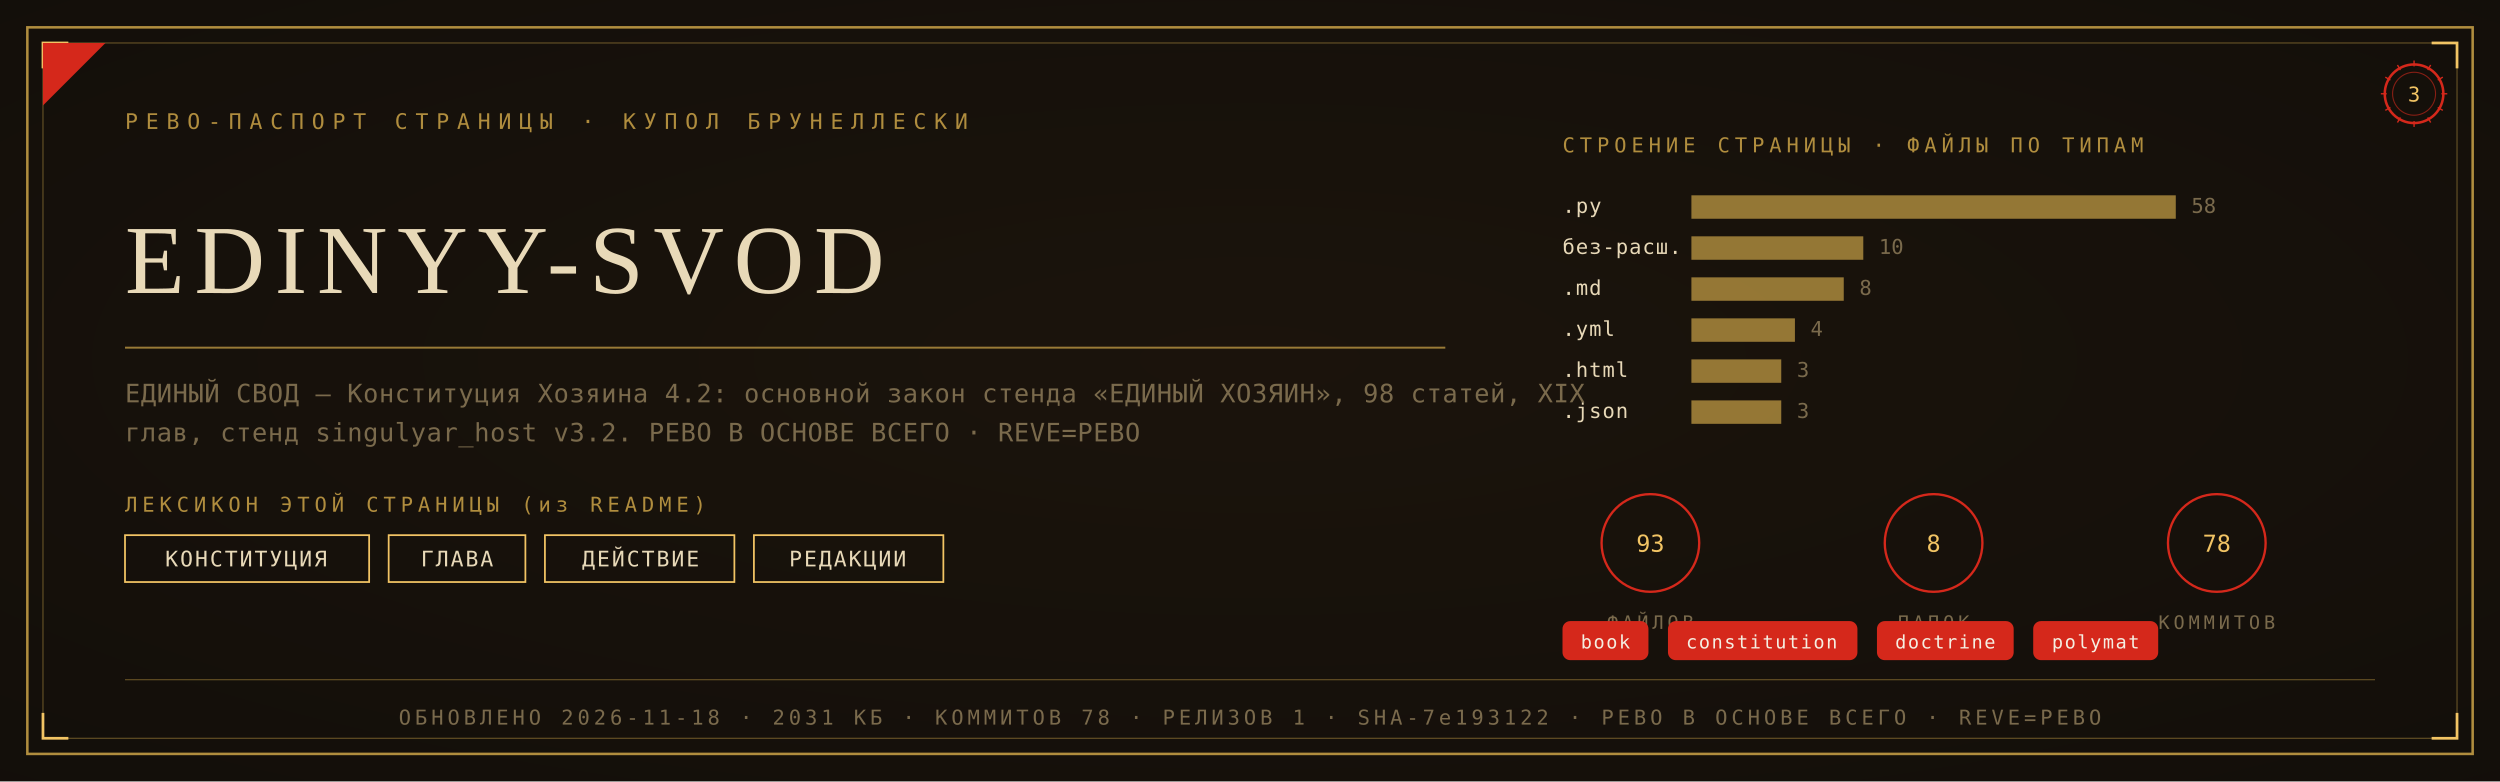
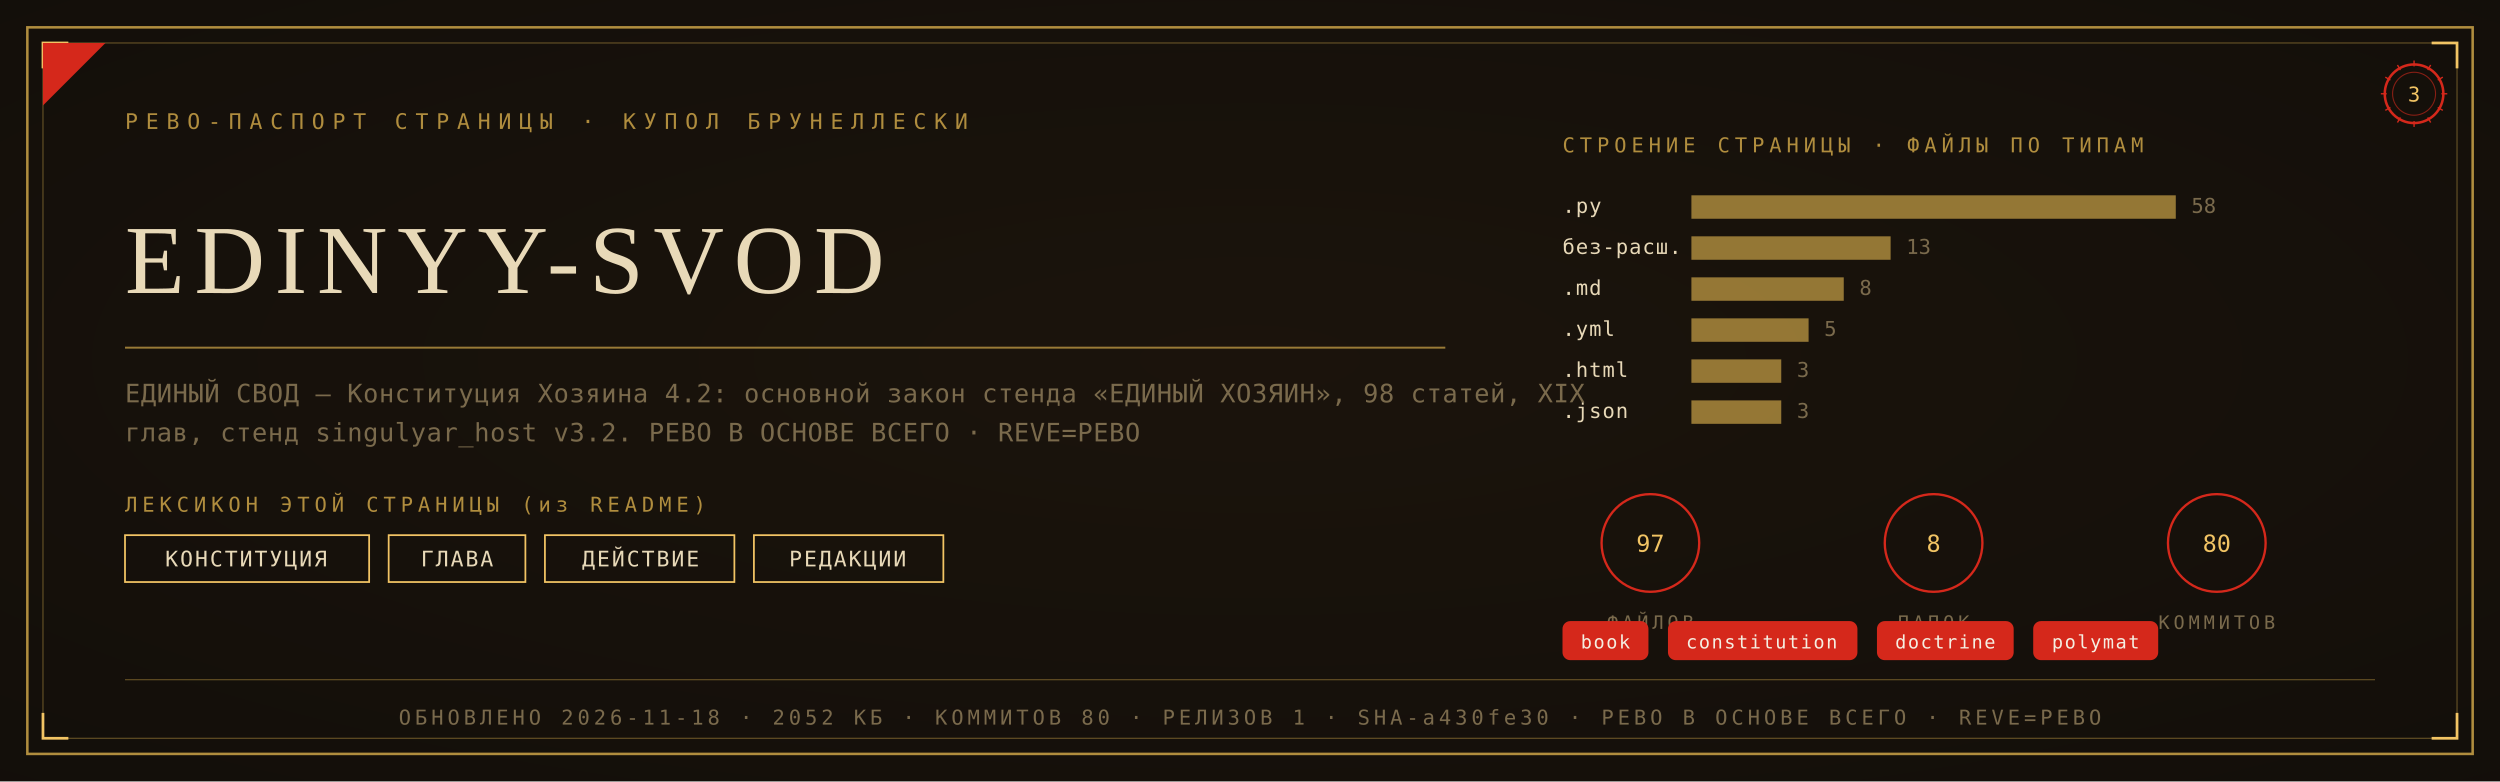
<svg xmlns="http://www.w3.org/2000/svg" viewBox="0 0 1280 400" width="1280" height="400">
  <defs>
    <radialGradient id="rp3" cx="0.5" cy="0.46" r="1.05">
      <stop offset="0" stop-color="#1C140C" />
      <stop offset="1" stop-color="#100C09" />
    </radialGradient>
  </defs>
  <rect width="1280" height="400" fill="#100C09" />
  <rect width="1280" height="400" fill="url(#rp3)" opacity="0.92" />
  <rect x="14" y="14" width="1252" height="372" fill="none" stroke="#B08D3E" stroke-width="1.3" />
  <rect x="22" y="22" width="1236" height="356" fill="none" stroke="#B08D3E" stroke-width="0.55" opacity="0.55" />
  <path d="M 22 35 L 22 22 L 35 22" fill="none" stroke="#F2C464" stroke-width="1.4" />
  <path d="M 1258 35 L 1258 22 L 1245 22" fill="none" stroke="#F2C464" stroke-width="1.4" />
  <path d="M 22 365 L 22 378 L 35 378" fill="none" stroke="#F2C464" stroke-width="1.4" />
  <path d="M 1258 365 L 1258 378 L 1245 378" fill="none" stroke="#F2C464" stroke-width="1.4" />
  <path d="M 22 54 L 22 22 L 54 22 Z" fill="#D5281B" />
  <text x="64" y="66" font-family="'Cascadia Mono', ui-monospace, Consolas, monospace" font-size="11" fill="#B08D3E" letter-spacing="4">РЕВО-ПАСПОРТ СТРАНИЦЫ · КУПОЛ БРУНЕЛЛЕСКИ</text>
  <g transform="translate(1236,48)">
    <circle r="15" fill="none" stroke="#D5281B" stroke-width="1.3" />
    <circle r="11" fill="none" stroke="#D5281B" stroke-width="0.55" opacity="0.6" />
    <text y="4" text-anchor="middle" font-family="'Cascadia Mono', ui-monospace, Consolas, monospace" font-size="10.5" fill="#F2C464">3</text>
    <g stroke="#D5281B" stroke-width="0.7">
      <line x1="0" y1="-17" x2="0" y2="-14" transform="rotate(0)" />
      <line x1="0" y1="-17" x2="0" y2="-14" transform="rotate(30)" />
      <line x1="0" y1="-17" x2="0" y2="-14" transform="rotate(60)" />
      <line x1="0" y1="-17" x2="0" y2="-14" transform="rotate(90)" />
      <line x1="0" y1="-17" x2="0" y2="-14" transform="rotate(120)" />
      <line x1="0" y1="-17" x2="0" y2="-14" transform="rotate(150)" />
      <line x1="0" y1="-17" x2="0" y2="-14" transform="rotate(180)" />
      <line x1="0" y1="-17" x2="0" y2="-14" transform="rotate(210)" />
      <line x1="0" y1="-17" x2="0" y2="-14" transform="rotate(240)" />
      <line x1="0" y1="-17" x2="0" y2="-14" transform="rotate(270)" />
      <line x1="0" y1="-17" x2="0" y2="-14" transform="rotate(300)" />
      <line x1="0" y1="-17" x2="0" y2="-14" transform="rotate(330)" />
    </g>
  </g>
  <text x="64" y="150" font-family="Georgia, 'Times New Roman', serif" font-size="50.0" fill="#E8D9B8" letter-spacing="5">EDINYY-SVOD</text>
  <line x1="64" y1="178" x2="740" y2="178" stroke="#B08D3E" stroke-width="1" opacity="0.85" />
  <text x="64" y="206" font-family="'Cascadia Mono', ui-monospace, Consolas, monospace" font-size="13" fill="#7A6A4C" letter-spacing="0.3">ЕДИНЫЙ СВОД — Конституция Хозяина 4.2: основной закон стенда «ЕДИНЫЙ ХОЗЯИН», 98 статей, XIX</text>
  <text x="64" y="226" font-family="'Cascadia Mono', ui-monospace, Consolas, monospace" font-size="13" fill="#7A6A4C" letter-spacing="0.3">глав, стенд singulyar_host v3.2. РЕВО В ОСНОВЕ ВСЕГО · REVE=РЕВО</text>
  <text x="64" y="262" font-family="'Cascadia Mono', ui-monospace, Consolas, monospace" font-size="10.5" fill="#B08D3E" letter-spacing="2.5">ЛЕКСИКОН ЭТОЙ СТРАНИЦЫ (из README)</text>
  <rect x="64" y="274" width="125" height="24" fill="none" stroke="#F2C464" stroke-width="0.9" />
  <text x="126" y="290" text-anchor="middle" font-family="'Cascadia Mono', ui-monospace, Consolas, monospace" font-size="11" fill="#E8D9B8" letter-spacing="1">КОНСТИТУЦИЯ</text>
  <rect x="199" y="274" width="70" height="24" fill="none" stroke="#F2C464" stroke-width="0.9" />
  <text x="234" y="290" text-anchor="middle" font-family="'Cascadia Mono', ui-monospace, Consolas, monospace" font-size="11" fill="#E8D9B8" letter-spacing="1">ГЛАВА</text>
  <rect x="279" y="274" width="97" height="24" fill="none" stroke="#F2C464" stroke-width="0.9" />
  <text x="328" y="290" text-anchor="middle" font-family="'Cascadia Mono', ui-monospace, Consolas, monospace" font-size="11" fill="#E8D9B8" letter-spacing="1">ДЕЙСТВИЕ</text>
  <rect x="386" y="274" width="97" height="24" fill="none" stroke="#F2C464" stroke-width="0.9" />
  <text x="434" y="290" text-anchor="middle" font-family="'Cascadia Mono', ui-monospace, Consolas, monospace" font-size="11" fill="#E8D9B8" letter-spacing="1">РЕДАКЦИИ</text>
  <text x="800" y="78" font-family="'Cascadia Mono', ui-monospace, Consolas, monospace" font-size="10.5" fill="#B08D3E" letter-spacing="2.5">СТРОЕНИЕ СТРАНИЦЫ · ФАЙЛЫ ПО ТИПАМ</text>
  <text x="800" y="109" font-family="'Cascadia Mono', ui-monospace, Consolas, monospace" font-size="10.5" fill="#E8D9B8" letter-spacing="0.5">.py</text>
  <rect x="866" y="100" width="248" height="12" fill="#B08D3E" opacity="0.82" />
  <text x="1122" y="109" font-family="'Cascadia Mono', ui-monospace, Consolas, monospace" font-size="10.5" fill="#7A6A4C">58</text>
  <text x="800" y="130" font-family="'Cascadia Mono', ui-monospace, Consolas, monospace" font-size="10.5" fill="#E8D9B8" letter-spacing="0.5">без-расш.</text>
-   <rect x="866" y="121" width="88" height="12" fill="#B08D3E" opacity="0.82" />
-   <text x="962" y="130" font-family="'Cascadia Mono', ui-monospace, Consolas, monospace" font-size="10.5" fill="#7A6A4C">10</text>
+   <rect x="866" y="121" width="102" height="12" fill="#B08D3E" opacity="0.82" />
+   <text x="976" y="130" font-family="'Cascadia Mono', ui-monospace, Consolas, monospace" font-size="10.5" fill="#7A6A4C">13</text>
  <text x="800" y="151" font-family="'Cascadia Mono', ui-monospace, Consolas, monospace" font-size="10.5" fill="#E8D9B8" letter-spacing="0.5">.md</text>
  <rect x="866" y="142" width="78" height="12" fill="#B08D3E" opacity="0.82" />
  <text x="952" y="151" font-family="'Cascadia Mono', ui-monospace, Consolas, monospace" font-size="10.5" fill="#7A6A4C">8</text>
  <text x="800" y="172" font-family="'Cascadia Mono', ui-monospace, Consolas, monospace" font-size="10.5" fill="#E8D9B8" letter-spacing="0.5">.yml</text>
-   <rect x="866" y="163" width="53" height="12" fill="#B08D3E" opacity="0.82" />
-   <text x="927" y="172" font-family="'Cascadia Mono', ui-monospace, Consolas, monospace" font-size="10.5" fill="#7A6A4C">4</text>
+   <rect x="866" y="163" width="60" height="12" fill="#B08D3E" opacity="0.82" />
+   <text x="934" y="172" font-family="'Cascadia Mono', ui-monospace, Consolas, monospace" font-size="10.5" fill="#7A6A4C">5</text>
  <text x="800" y="193" font-family="'Cascadia Mono', ui-monospace, Consolas, monospace" font-size="10.5" fill="#E8D9B8" letter-spacing="0.5">.html</text>
  <rect x="866" y="184" width="46" height="12" fill="#B08D3E" opacity="0.82" />
  <text x="920" y="193" font-family="'Cascadia Mono', ui-monospace, Consolas, monospace" font-size="10.5" fill="#7A6A4C">3</text>
  <text x="800" y="214" font-family="'Cascadia Mono', ui-monospace, Consolas, monospace" font-size="10.5" fill="#E8D9B8" letter-spacing="0.5">.json</text>
  <rect x="866" y="205" width="46" height="12" fill="#B08D3E" opacity="0.82" />
  <text x="920" y="214" font-family="'Cascadia Mono', ui-monospace, Consolas, monospace" font-size="10.5" fill="#7A6A4C">3</text>
  <g transform="translate(845,278)">
    <circle r="25" fill="none" stroke="#D5281B" stroke-width="1.2" />
-     <text y="4.5" text-anchor="middle" font-family="'Cascadia Mono', ui-monospace, Consolas, monospace" font-size="12" fill="#F2C464">93</text>
+     <text y="4.5" text-anchor="middle" font-family="'Cascadia Mono', ui-monospace, Consolas, monospace" font-size="12" fill="#F2C464">97</text>
    <text y="44" text-anchor="middle" font-family="'Cascadia Mono', ui-monospace, Consolas, monospace" font-size="9.5" fill="#7A6A4C" letter-spacing="2">ФАЙЛОВ</text>
  </g>
  <g transform="translate(990,278)">
    <circle r="25" fill="none" stroke="#D5281B" stroke-width="1.2" />
    <text y="4.5" text-anchor="middle" font-family="'Cascadia Mono', ui-monospace, Consolas, monospace" font-size="12" fill="#F2C464">8</text>
    <text y="44" text-anchor="middle" font-family="'Cascadia Mono', ui-monospace, Consolas, monospace" font-size="9.5" fill="#7A6A4C" letter-spacing="2">ПАПОК</text>
  </g>
  <g transform="translate(1135,278)">
    <circle r="25" fill="none" stroke="#D5281B" stroke-width="1.2" />
-     <text y="4.5" text-anchor="middle" font-family="'Cascadia Mono', ui-monospace, Consolas, monospace" font-size="12" fill="#F2C464">78</text>
+     <text y="4.5" text-anchor="middle" font-family="'Cascadia Mono', ui-monospace, Consolas, monospace" font-size="12" fill="#F2C464">80</text>
    <text y="44" text-anchor="middle" font-family="'Cascadia Mono', ui-monospace, Consolas, monospace" font-size="9.5" fill="#7A6A4C" letter-spacing="2">КОММИТОВ</text>
  </g>
  <rect x="800" y="318" rx="4" width="44" height="20" fill="#D5281B" />
  <text x="822" y="332" text-anchor="middle" font-family="'Cascadia Mono', ui-monospace, Consolas, monospace" font-size="9.5" fill="#F5EFE2" letter-spacing="0.8">book</text>
  <rect x="854" y="318" rx="4" width="97" height="20" fill="#D5281B" />
  <text x="902" y="332" text-anchor="middle" font-family="'Cascadia Mono', ui-monospace, Consolas, monospace" font-size="9.5" fill="#F5EFE2" letter-spacing="0.8">constitution</text>
  <rect x="961" y="318" rx="4" width="70" height="20" fill="#D5281B" />
  <text x="996" y="332" text-anchor="middle" font-family="'Cascadia Mono', ui-monospace, Consolas, monospace" font-size="9.5" fill="#F5EFE2" letter-spacing="0.8">doctrine</text>
  <rect x="1041" y="318" rx="4" width="64" height="20" fill="#D5281B" />
  <text x="1073" y="332" text-anchor="middle" font-family="'Cascadia Mono', ui-monospace, Consolas, monospace" font-size="9.5" fill="#F5EFE2" letter-spacing="0.8">polymat</text>
  <line x1="64" y1="348" x2="1216" y2="348" stroke="#B08D3E" stroke-width="0.6" opacity="0.5" />
-   <text x="640" y="371" text-anchor="middle" font-family="'Cascadia Mono', ui-monospace, Consolas, monospace" font-size="10.5" fill="#7A6A4C" letter-spacing="2">ОБНОВЛЕНО 2026-11-18 · 2031 КБ · КОММИТОВ 78 · РЕЛИЗОВ 1 · SHA-7e193122 · РЕВО В ОСНОВЕ ВСЕГО · REVE=РЕВО</text>
+   <text x="640" y="371" text-anchor="middle" font-family="'Cascadia Mono', ui-monospace, Consolas, monospace" font-size="10.5" fill="#7A6A4C" letter-spacing="2">ОБНОВЛЕНО 2026-11-18 · 2052 КБ · КОММИТОВ 80 · РЕЛИЗОВ 1 · SHA-a430fe30 · РЕВО В ОСНОВЕ ВСЕГО · REVE=РЕВО</text>
</svg>
